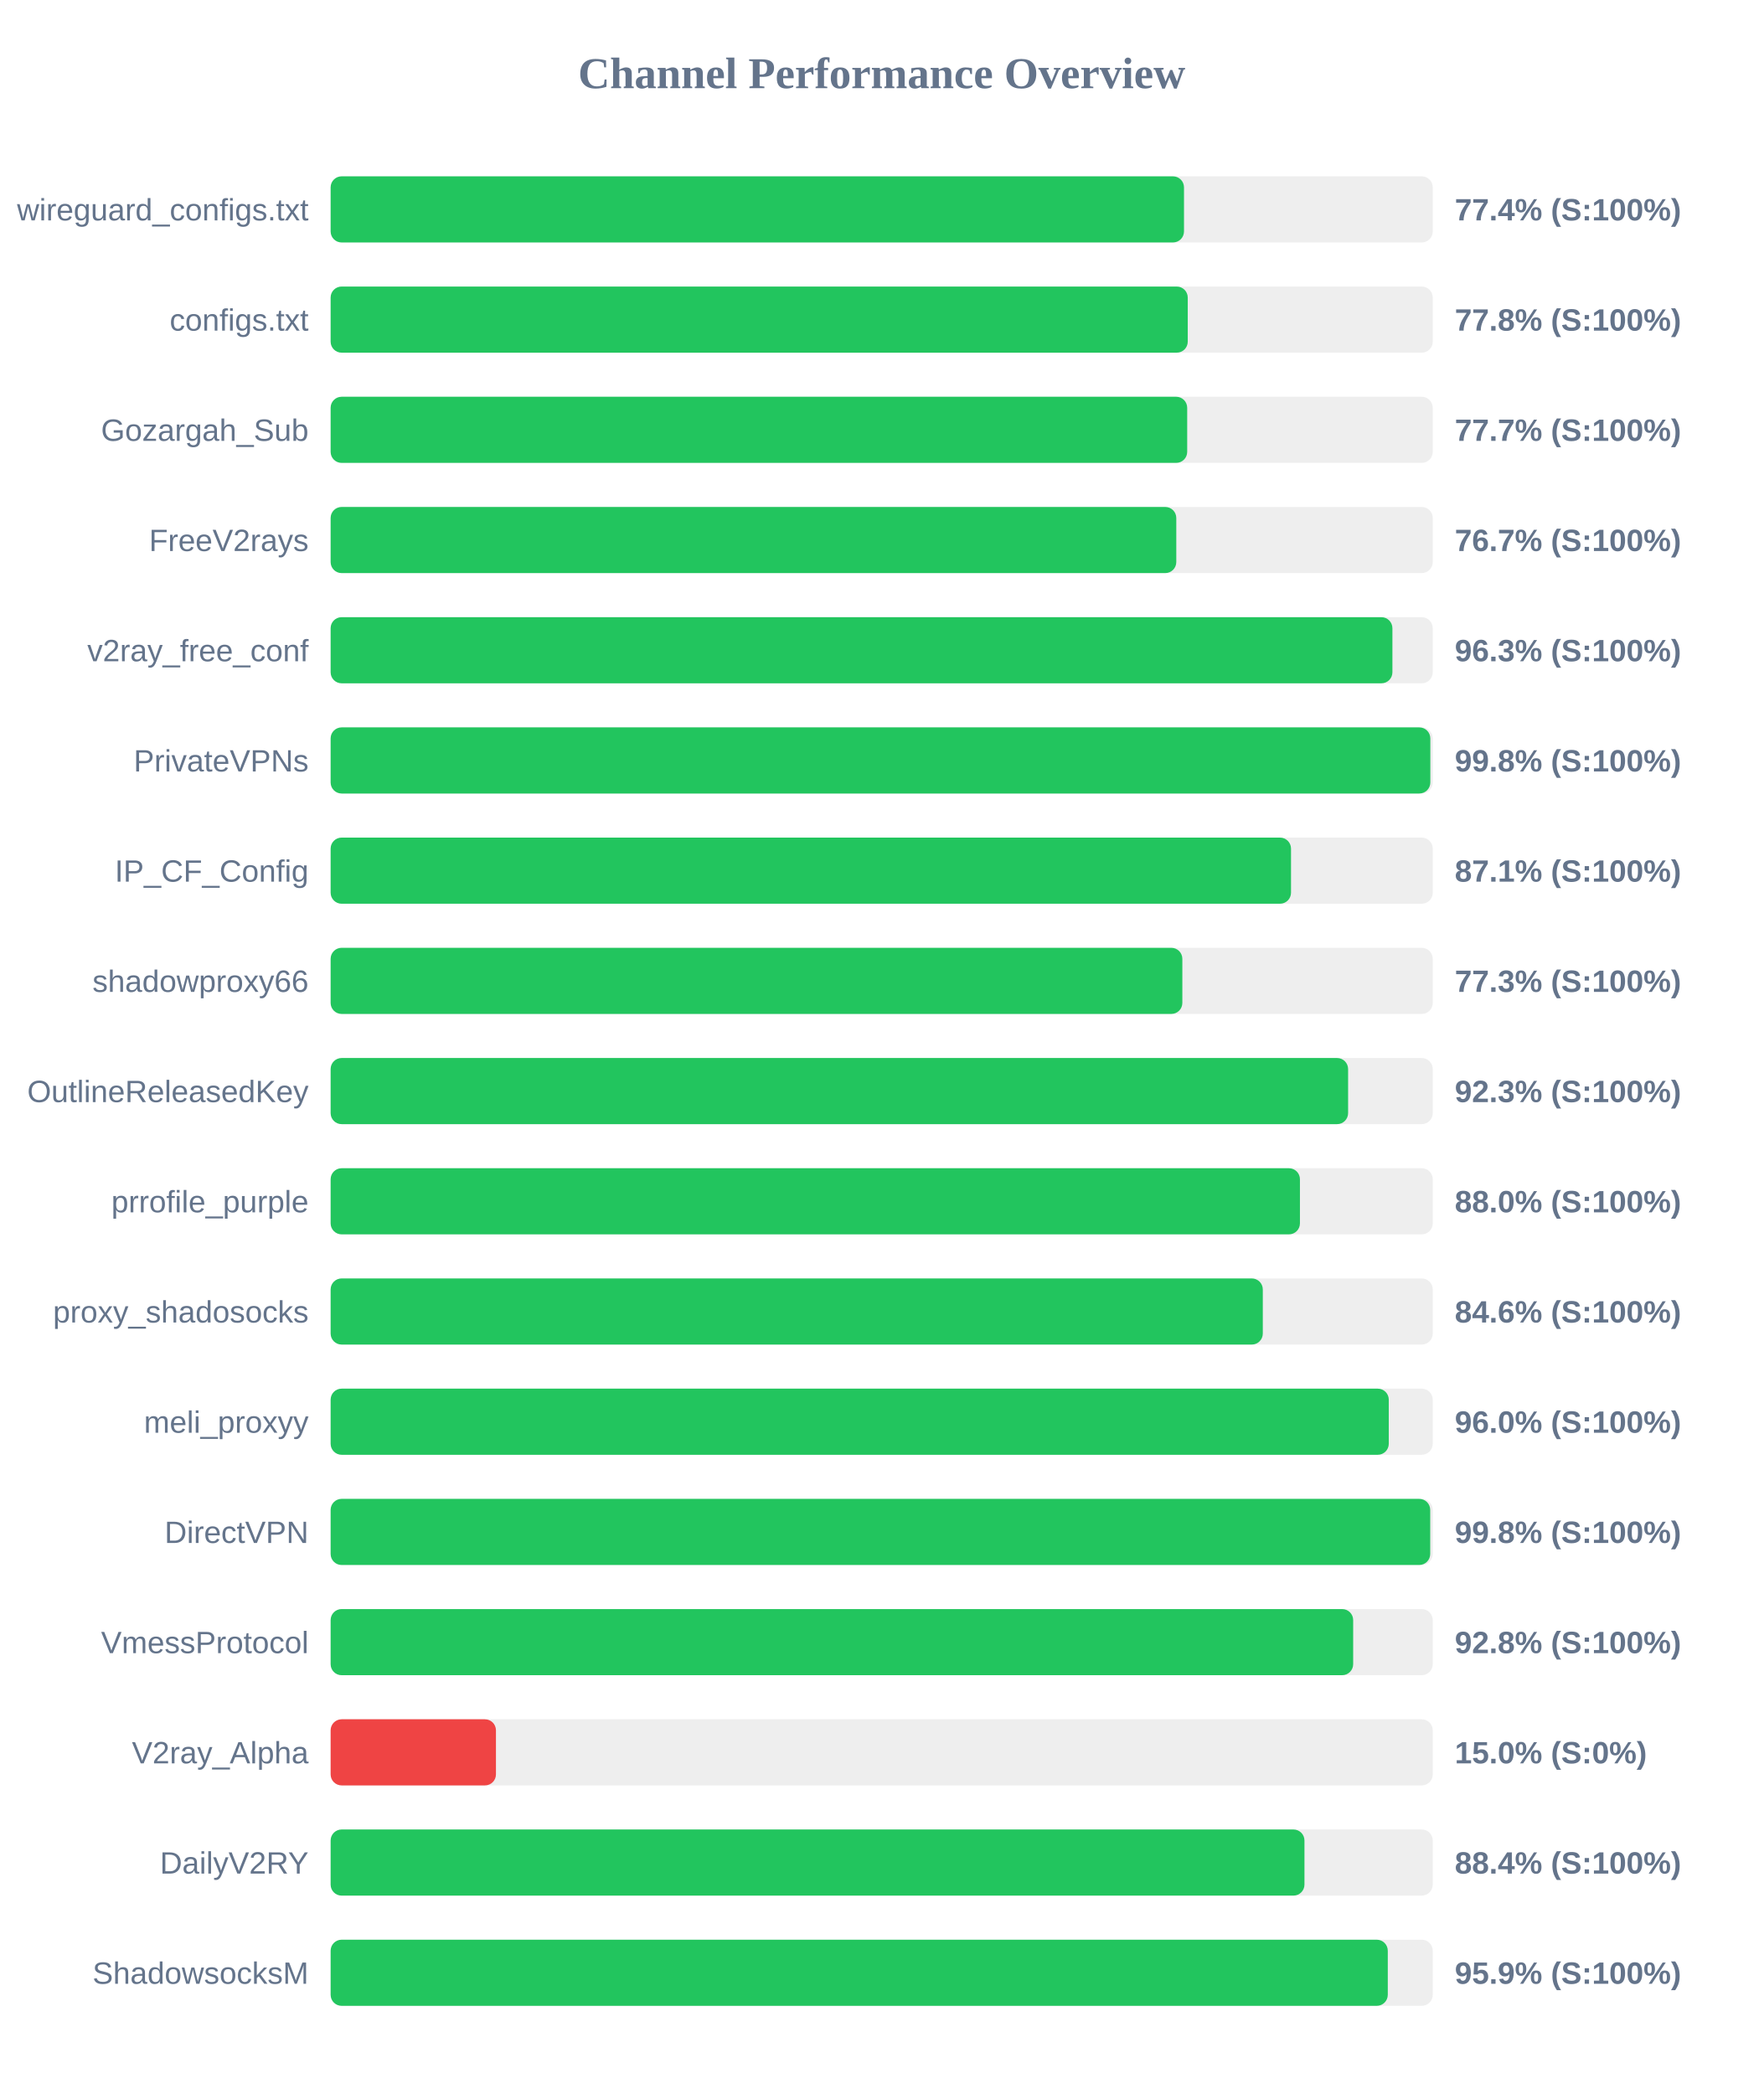
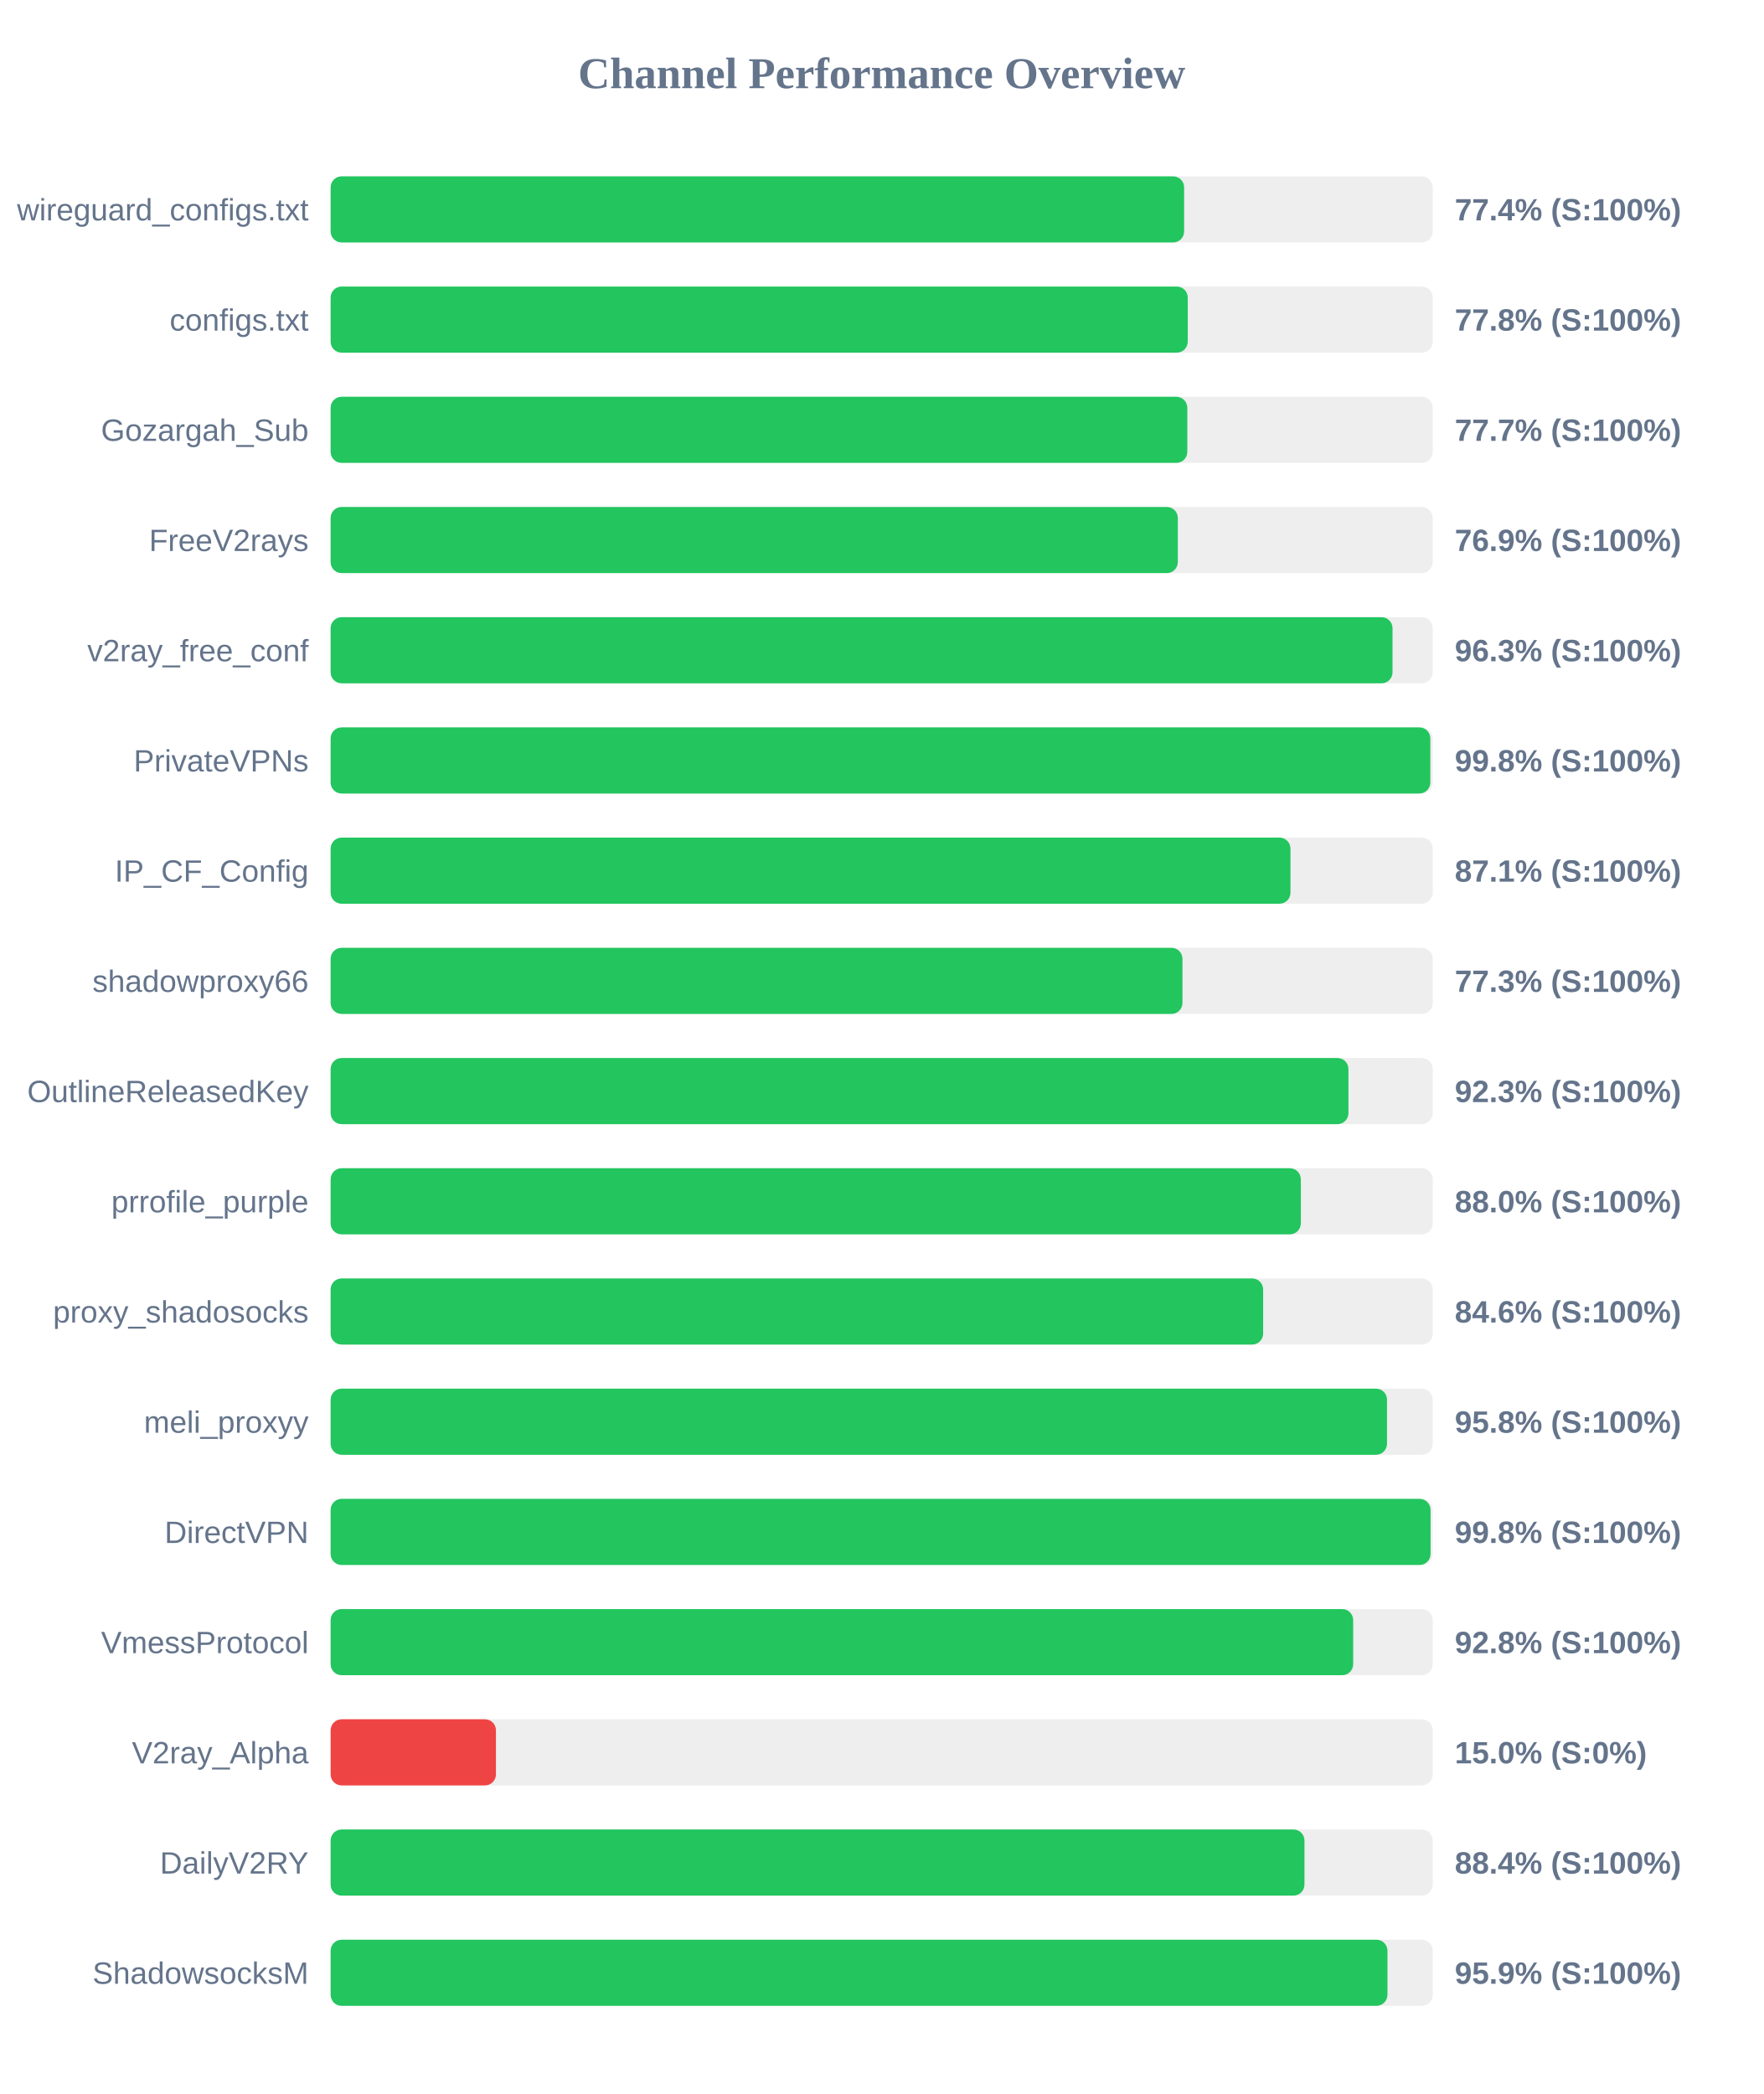
<svg xmlns="http://www.w3.org/2000/svg" width="800" height="950" version="1.1">
  <style>
        .row { font: 14px Arial; fill: #64748b; }
        .score { font: bold 14px Arial; fill: #64748b; }
    </style>
  <text x="400" y="40" text-anchor="middle" font-size="20px" font-weight="bold" fill="#64748b">Channel Performance Overview</text>
  <rect x="150" y="80" width="500" height="30" fill="#eee" rx="5" />
-   <rect x="150" y="80" width="387.15" height="30" fill="#22c55e" rx="5" />
+   <rect x="150" y="80" width="387.2" height="30" fill="#22c55e" rx="5" />
  <text x="140" y="100" text-anchor="end" class="row">wireguard_configs.txt</text>
  <text x="660" y="100" text-anchor="start" class="score">77.4% (S:100%)</text>
  <rect x="150" y="130" width="500" height="30" fill="#eee" rx="5" />
  <rect x="150" y="130" width="388.85" height="30" fill="#22c55e" rx="5" />
  <text x="140" y="150" text-anchor="end" class="row">configs.txt</text>
  <text x="660" y="150" text-anchor="start" class="score">77.8% (S:100%)</text>
  <rect x="150" y="180" width="500" height="30" fill="#eee" rx="5" />
-   <rect x="150" y="180" width="388.6" height="30" fill="#22c55e" rx="5" />
+   <rect x="150" y="180" width="388.65" height="30" fill="#22c55e" rx="5" />
  <text x="140" y="200" text-anchor="end" class="row">Gozargah_Sub</text>
  <text x="660" y="200" text-anchor="start" class="score">77.7% (S:100%)</text>
  <rect x="150" y="230" width="500" height="30" fill="#eee" rx="5" />
-   <rect x="150" y="230" width="383.65" height="30" fill="#22c55e" rx="5" />
+   <rect x="150" y="230" width="384.35" height="30" fill="#22c55e" rx="5" />
  <text x="140" y="250" text-anchor="end" class="row">FreeV2rays</text>
-   <text x="660" y="250" text-anchor="start" class="score">76.7% (S:100%)</text>
+   <text x="660" y="250" text-anchor="start" class="score">76.9% (S:100%)</text>
  <rect x="150" y="280" width="500" height="30" fill="#eee" rx="5" />
-   <rect x="150" y="280" width="481.7" height="30" fill="#22c55e" rx="5" />
+   <rect x="150" y="280" width="481.75" height="30" fill="#22c55e" rx="5" />
  <text x="140" y="300" text-anchor="end" class="row">v2ray_free_conf</text>
  <text x="660" y="300" text-anchor="start" class="score">96.3% (S:100%)</text>
  <rect x="150" y="330" width="500" height="30" fill="#eee" rx="5" />
  <rect x="150" y="330" width="498.9" height="30" fill="#22c55e" rx="5" />
  <text x="140" y="350" text-anchor="end" class="row">PrivateVPNs</text>
  <text x="660" y="350" text-anchor="start" class="score">99.8% (S:100%)</text>
  <rect x="150" y="380" width="500" height="30" fill="#eee" rx="5" />
-   <rect x="150" y="380" width="435.7" height="30" fill="#22c55e" rx="5" />
+   <rect x="150" y="380" width="435.45" height="30" fill="#22c55e" rx="5" />
  <text x="140" y="400" text-anchor="end" class="row">IP_CF_Config</text>
  <text x="660" y="400" text-anchor="start" class="score">87.1% (S:100%)</text>
  <rect x="150" y="430" width="500" height="30" fill="#eee" rx="5" />
-   <rect x="150" y="430" width="386.4" height="30" fill="#22c55e" rx="5" />
+   <rect x="150" y="430" width="386.45" height="30" fill="#22c55e" rx="5" />
  <text x="140" y="450" text-anchor="end" class="row">shadowproxy66</text>
  <text x="660" y="450" text-anchor="start" class="score">77.3% (S:100%)</text>
  <rect x="150" y="480" width="500" height="30" fill="#eee" rx="5" />
-   <rect x="150" y="480" width="461.6" height="30" fill="#22c55e" rx="5" />
+   <rect x="150" y="480" width="461.75" height="30" fill="#22c55e" rx="5" />
  <text x="140" y="500" text-anchor="end" class="row">OutlineReleasedKey</text>
  <text x="660" y="500" text-anchor="start" class="score">92.3% (S:100%)</text>
  <rect x="150" y="530" width="500" height="30" fill="#eee" rx="5" />
-   <rect x="150" y="530" width="439.75" height="30" fill="#22c55e" rx="5" />
+   <rect x="150" y="530" width="440.15" height="30" fill="#22c55e" rx="5" />
  <text x="140" y="550" text-anchor="end" class="row">prrofile_purple</text>
  <text x="660" y="550" text-anchor="start" class="score">88.0% (S:100%)</text>
  <rect x="150" y="580" width="500" height="30" fill="#eee" rx="5" />
-   <rect x="150" y="580" width="422.9" height="30" fill="#22c55e" rx="5" />
+   <rect x="150" y="580" width="423.05" height="30" fill="#22c55e" rx="5" />
  <text x="140" y="600" text-anchor="end" class="row">proxy_shadosocks</text>
  <text x="660" y="600" text-anchor="start" class="score">84.6% (S:100%)</text>
  <rect x="150" y="630" width="500" height="30" fill="#eee" rx="5" />
-   <rect x="150" y="630" width="480.05" height="30" fill="#22c55e" rx="5" />
+   <rect x="150" y="630" width="479.25" height="30" fill="#22c55e" rx="5" />
  <text x="140" y="650" text-anchor="end" class="row">meli_proxyy</text>
-   <text x="660" y="650" text-anchor="start" class="score">96.0% (S:100%)</text>
+   <text x="660" y="650" text-anchor="start" class="score">95.8% (S:100%)</text>
  <rect x="150" y="680" width="500" height="30" fill="#eee" rx="5" />
-   <rect x="150" y="680" width="498.85" height="30" fill="#22c55e" rx="5" />
+   <rect x="150" y="680" width="499.0" height="30" fill="#22c55e" rx="5" />
  <text x="140" y="700" text-anchor="end" class="row">DirectVPN</text>
  <text x="660" y="700" text-anchor="start" class="score">99.8% (S:100%)</text>
  <rect x="150" y="730" width="500" height="30" fill="#eee" rx="5" />
  <rect x="150" y="730" width="463.9" height="30" fill="#22c55e" rx="5" />
  <text x="140" y="750" text-anchor="end" class="row">VmessProtocol</text>
  <text x="660" y="750" text-anchor="start" class="score">92.8% (S:100%)</text>
  <rect x="150" y="780" width="500" height="30" fill="#eee" rx="5" />
  <rect x="150" y="780" width="75.0" height="30" fill="#ef4444" rx="5" />
  <text x="140" y="800" text-anchor="end" class="row">V2ray_Alpha</text>
  <text x="660" y="800" text-anchor="start" class="score">15.0% (S:0%)</text>
  <rect x="150" y="830" width="500" height="30" fill="#eee" rx="5" />
  <rect x="150" y="830" width="441.8" height="30" fill="#22c55e" rx="5" />
  <text x="140" y="850" text-anchor="end" class="row">DailyV2RY</text>
  <text x="660" y="850" text-anchor="start" class="score">88.4% (S:100%)</text>
  <rect x="150" y="880" width="500" height="30" fill="#eee" rx="5" />
-   <rect x="150" y="880" width="479.6" height="30" fill="#22c55e" rx="5" />
+   <rect x="150" y="880" width="479.45" height="30" fill="#22c55e" rx="5" />
  <text x="140" y="900" text-anchor="end" class="row">ShadowsocksM</text>
  <text x="660" y="900" text-anchor="start" class="score">95.9% (S:100%)</text>
</svg>
